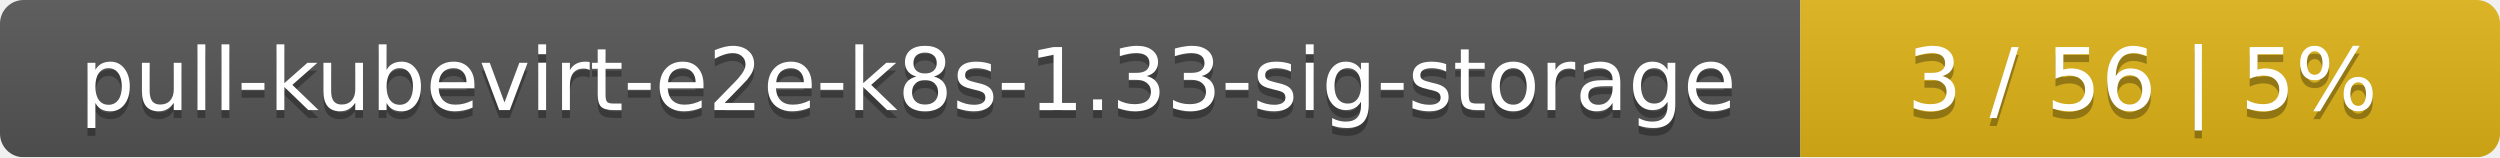
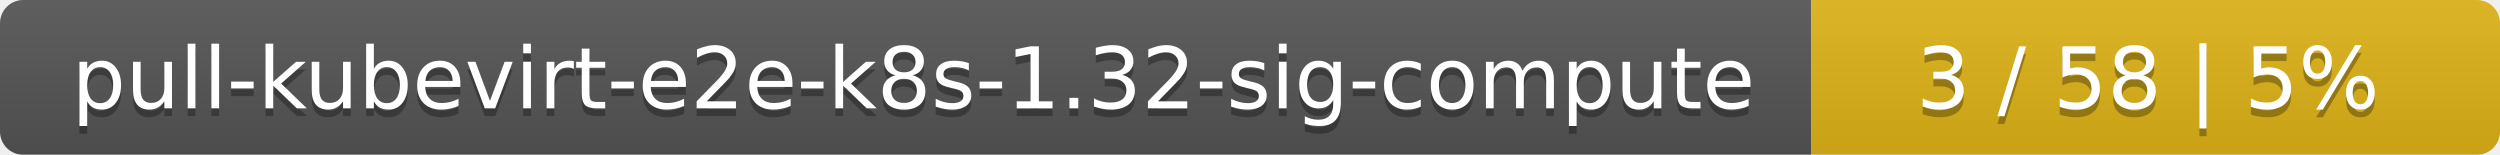
- <svg xmlns="http://www.w3.org/2000/svg" width="318" height="20">
+ <svg xmlns="http://www.w3.org/2000/svg" width="323" height="20">
  <linearGradient id="smooth" x2="0" y2="100%">
    <stop offset="0" stop-color="#bbb" stop-opacity=".1" />
    <stop offset="1" stop-opacity=".1" />
  </linearGradient>
  <mask id="round">
-     <rect width="318" height="20" rx="3" fill="#fff" />
+     <rect width="323" height="20" rx="3" fill="#fff" />
  </mask>
  <g mask="url(#round)">
-     <rect width="229" height="20" fill="#555" />
-     <rect x="229" width="89" height="20" fill="#dfb317" />
-     <rect width="318" height="20" fill="url(#smooth)" />
+     <rect width="234" height="20" fill="#555" />
+     <rect x="234" width="89" height="20" fill="#dfb317" />
+     <rect width="323" height="20" fill="url(#smooth)" />
  </g>
  <g fill="#fff" text-anchor="middle" font-family="DejaVu Sans,Verdana,Geneva,sans-serif" font-size="11">
-     <text x="115.5" y="15" fill="#010101" fill-opacity=".3">pull-kubevirt-e2e-k8s-1.33-sig-storage</text>
-     <text x="115.5" y="14">pull-kubevirt-e2e-k8s-1.33-sig-storage</text>
-     <text x="272.5" y="15" fill="#010101" fill-opacity=".3">3 / 56    |    5%</text>
-     <text x="272.5" y="14">3 / 56    |    5%</text>
+     <text x="118" y="15" fill="#010101" fill-opacity=".3">pull-kubevirt-e2e-k8s-1.32-sig-compute</text>
+     <text x="118" y="14">pull-kubevirt-e2e-k8s-1.32-sig-compute</text>
+     <text x="277.5" y="15" fill="#010101" fill-opacity=".3">3 / 58    |    5%</text>
+     <text x="277.5" y="14">3 / 58    |    5%</text>
  </g>
</svg>
